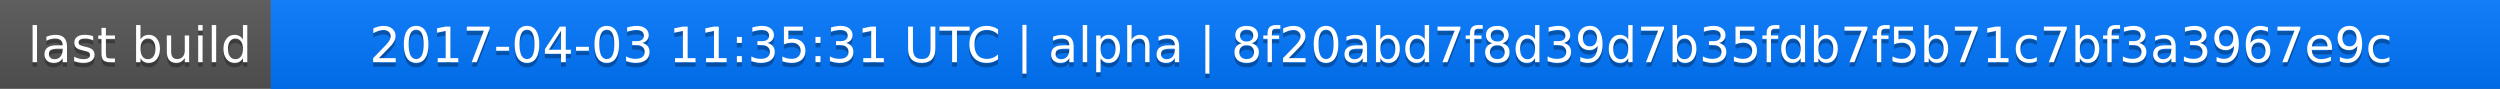
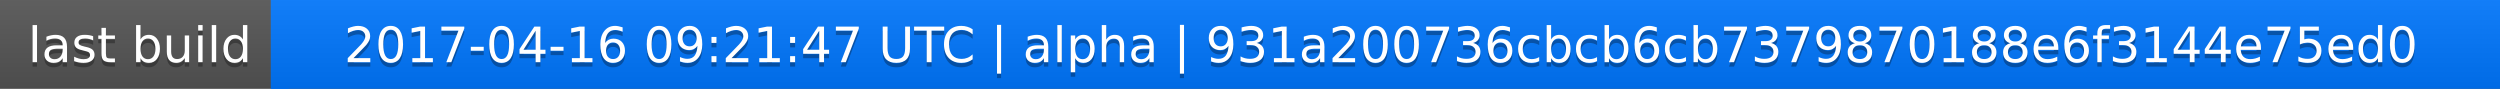
<svg xmlns="http://www.w3.org/2000/svg" width="563" height="20">
  <linearGradient id="a" x2="0" y2="100%">
    <stop offset="0" stop-color="#bbb" stop-opacity=".1" />
    <stop offset="1" stop-opacity=".1" />
  </linearGradient>
  <rect rx="0" width="563" height="20" fill="#555" />
  <rect rx="0" x="61" width="502" height="20" fill="#07f" />
  <path fill="#07f" d="M61 0h4v20h-4z" />
  <rect rx="0" width="563" height="20" fill="url(#a)" />
  <g fill="#fff" text-anchor="middle" font-family="DejaVu Sans,Verdana,Geneva,sans-serif" font-size="11">
    <text x="31.5" y="15" fill="#010101" fill-opacity=".3">last build</text>
    <text x="31.5" y="14">last build</text>
-     <text x="311" y="15" fill="#010101" fill-opacity=".3">2017-04-03 11:35:31 UTC | alpha | 8f20abd7f8d39d7b35fdb7f5b71c7bf3a3967e9c</text>
-     <text x="311" y="14">2017-04-03 11:35:31 UTC | alpha | 8f20abd7f8d39d7b35fdb7f5b71c7bf3a3967e9c</text>
+     <text x="311" y="15" fill="#010101" fill-opacity=".3">2017-04-16 09:21:47 UTC | alpha | 931a200736cbcb6cb7379870188e6f3144e75ed0</text>
+     <text x="311" y="14">2017-04-16 09:21:47 UTC | alpha | 931a200736cbcb6cb7379870188e6f3144e75ed0</text>
  </g>
</svg>
